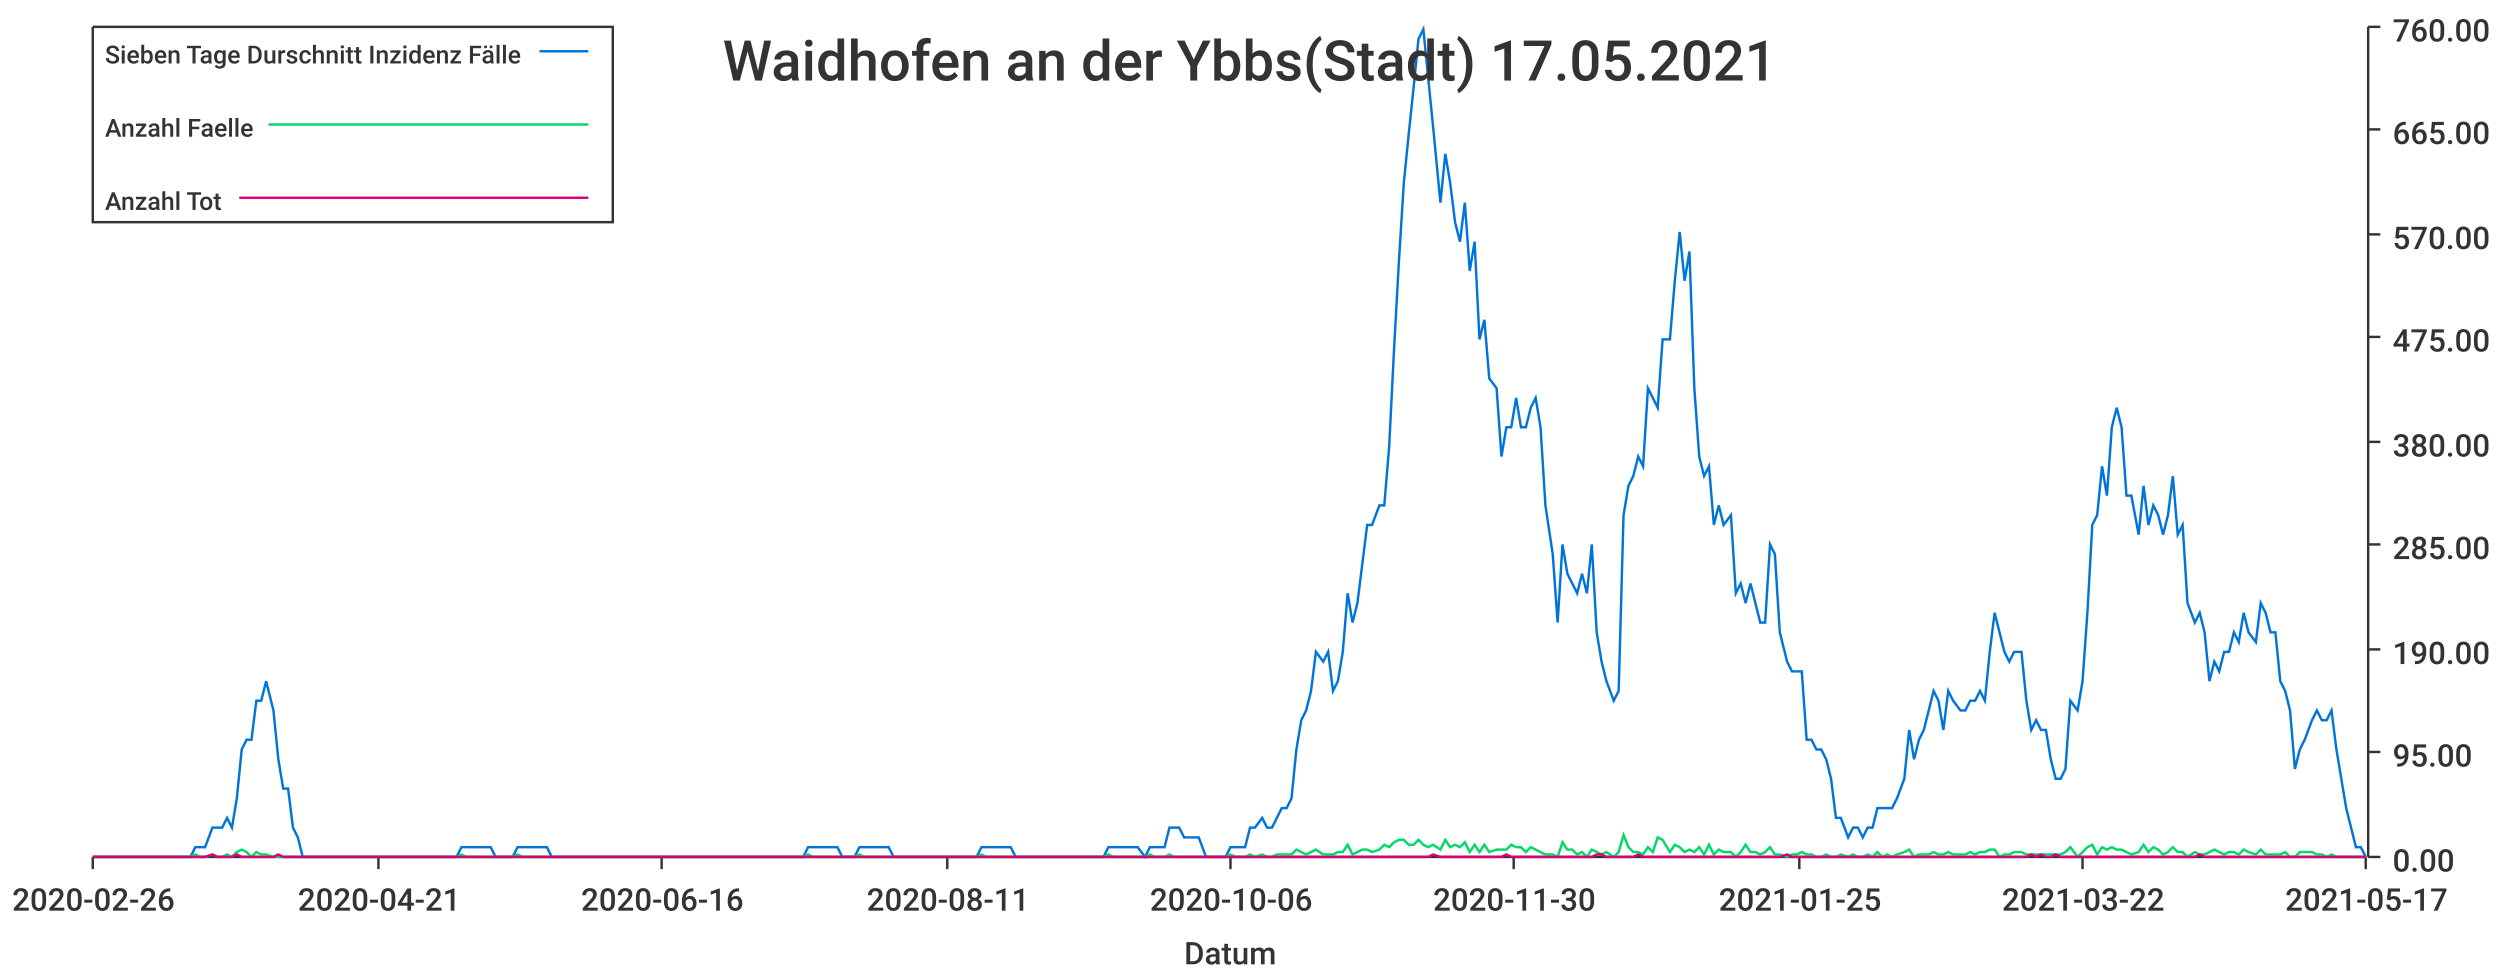
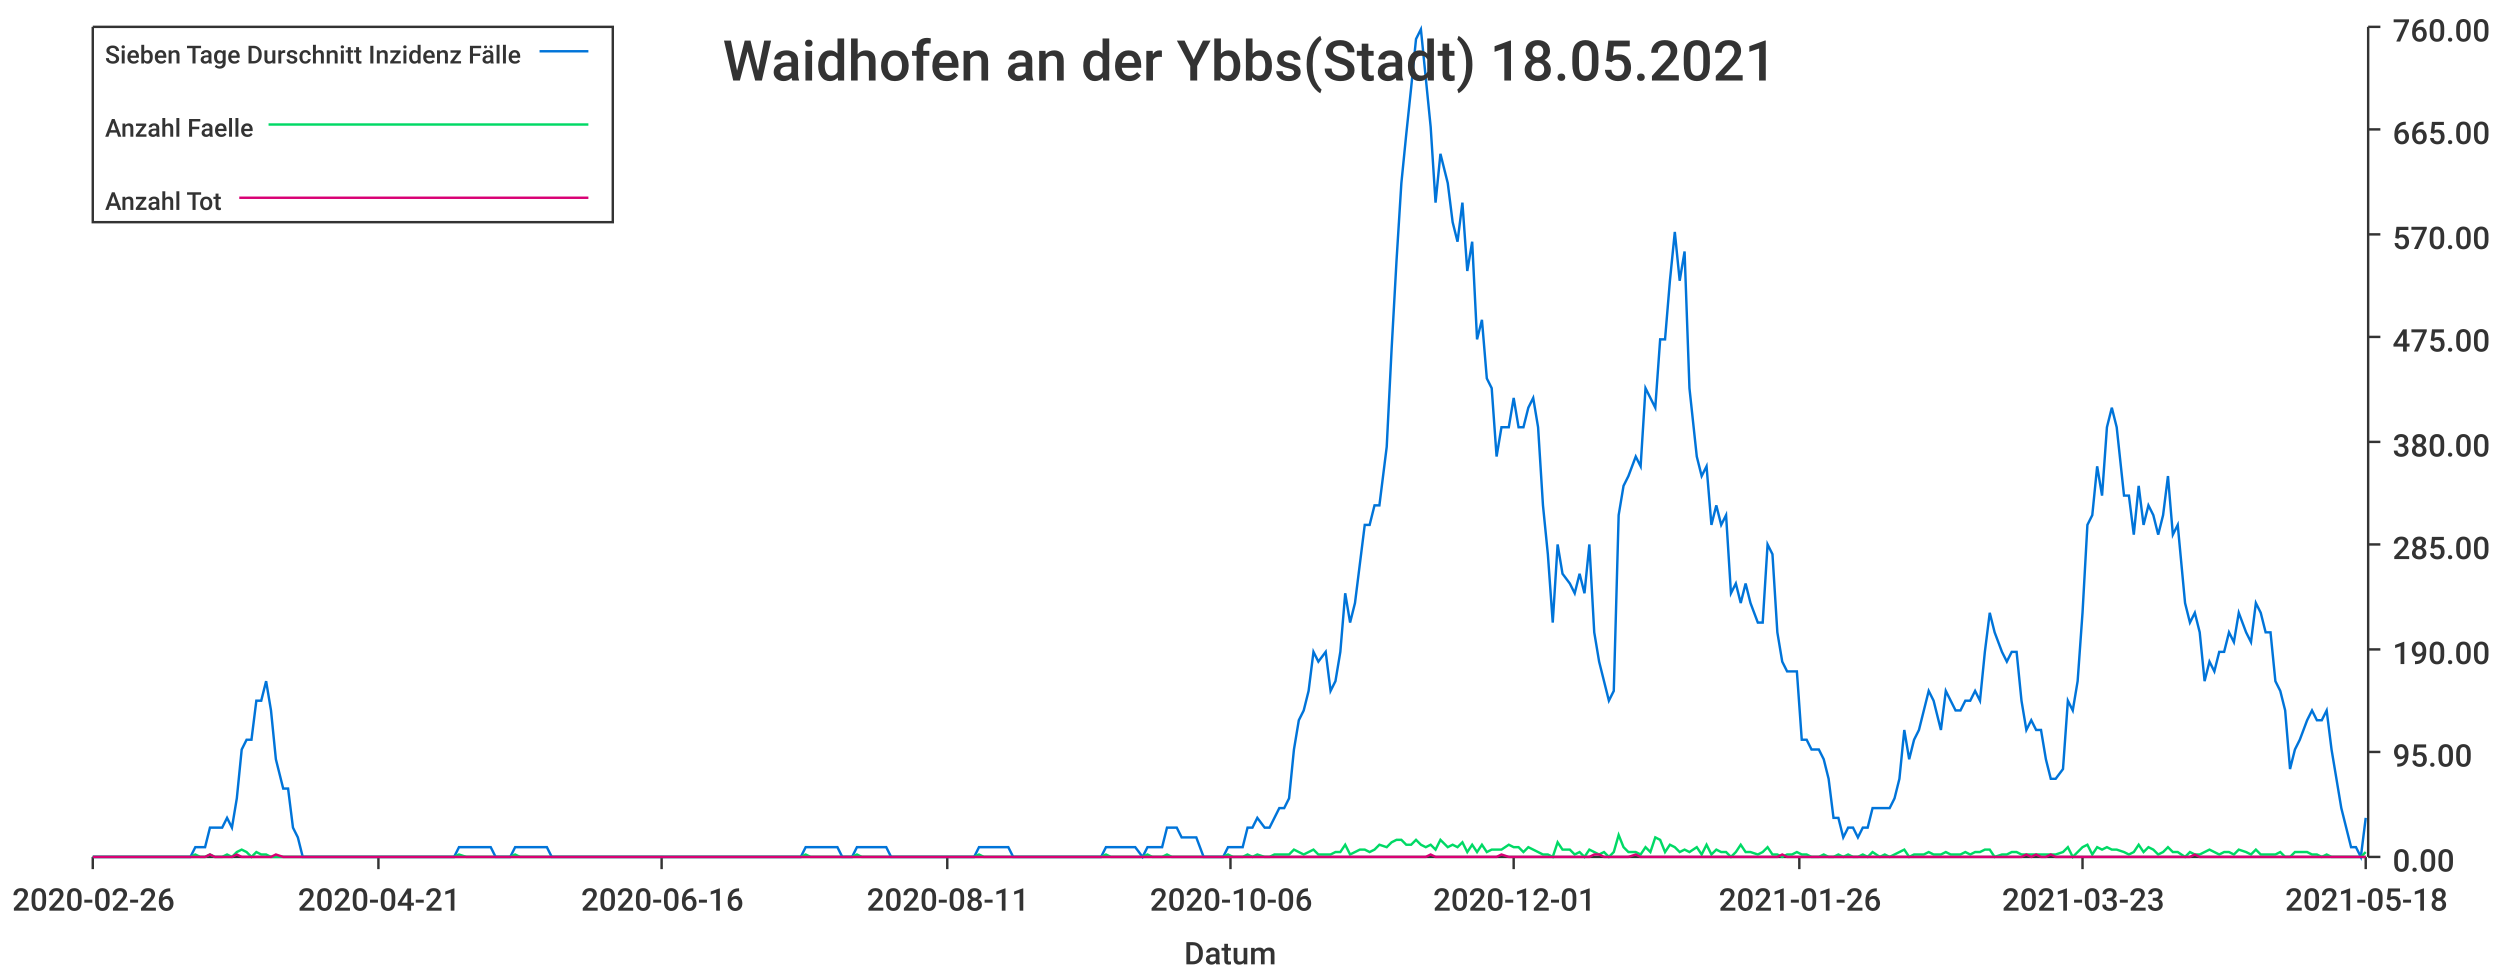
<svg xmlns="http://www.w3.org/2000/svg" width="1024" height="400">\n<path d="M 0 0 L 1024 0 L 1024 400 L 0 400 L 0 0" style="stroke-width:0;stroke:rgba(255,255,255,1.0);fill:rgba(255,255,255,1.0)" />
  <path d="M 38 11 L 969 11 L 969 351 L 38 351 L 38 11" style="stroke-width:0;stroke:rgba(255,255,255,1.0);fill:rgba(255,255,255,1.0)" />
  <path d="M 38 351 L 969 351" style="stroke-width:1;stroke:rgba(51,51,51,1.0);fill:none" />
  <path d="M 38 351 L 38 356" style="stroke-width:1;stroke:rgba(51,51,51,1.0);fill:none" />
  <text x="5" y="373" style="stroke-width:0;stroke:none;fill:rgba(51,51,51,1.0);font-size:12.8px;font-family:'Roboto Medium',sans-serif">2020-02-26</text>
  <path d="M 155 351 L 155 356" style="stroke-width:1;stroke:rgba(51,51,51,1.0);fill:none" />
  <text x="122" y="373" style="stroke-width:0;stroke:none;fill:rgba(51,51,51,1.0);font-size:12.8px;font-family:'Roboto Medium',sans-serif">2020-04-21</text>
  <path d="M 271 351 L 271 356" style="stroke-width:1;stroke:rgba(51,51,51,1.0);fill:none" />
  <text x="238" y="373" style="stroke-width:0;stroke:none;fill:rgba(51,51,51,1.0);font-size:12.8px;font-family:'Roboto Medium',sans-serif">2020-06-16</text>
  <path d="M 388 351 L 388 356" style="stroke-width:1;stroke:rgba(51,51,51,1.0);fill:none" />
  <text x="355" y="373" style="stroke-width:0;stroke:none;fill:rgba(51,51,51,1.0);font-size:12.8px;font-family:'Roboto Medium',sans-serif">2020-08-11</text>
  <path d="M 504 351 L 504 356" style="stroke-width:1;stroke:rgba(51,51,51,1.0);fill:none" />
  <text x="471" y="373" style="stroke-width:0;stroke:none;fill:rgba(51,51,51,1.0);font-size:12.8px;font-family:'Roboto Medium',sans-serif">2020-10-06</text>
  <path d="M 620 351 L 620 356" style="stroke-width:1;stroke:rgba(51,51,51,1.0);fill:none" />
-   <text x="587" y="373" style="stroke-width:0;stroke:none;fill:rgba(51,51,51,1.0);font-size:12.8px;font-family:'Roboto Medium',sans-serif">2020-11-30</text>
+   <text x="587" y="373" style="stroke-width:0;stroke:none;fill:rgba(51,51,51,1.0);font-size:12.8px;font-family:'Roboto Medium',sans-serif">2020-12-01</text>
  <path d="M 737 351 L 737 356" style="stroke-width:1;stroke:rgba(51,51,51,1.0);fill:none" />
-   <text x="704" y="373" style="stroke-width:0;stroke:none;fill:rgba(51,51,51,1.0);font-size:12.8px;font-family:'Roboto Medium',sans-serif">2021-01-25</text>
+   <text x="704" y="373" style="stroke-width:0;stroke:none;fill:rgba(51,51,51,1.0);font-size:12.8px;font-family:'Roboto Medium',sans-serif">2021-01-26</text>
  <path d="M 853 351 L 853 356" style="stroke-width:1;stroke:rgba(51,51,51,1.0);fill:none" />
-   <text x="820" y="373" style="stroke-width:0;stroke:none;fill:rgba(51,51,51,1.0);font-size:12.8px;font-family:'Roboto Medium',sans-serif">2021-03-22</text>
+   <text x="820" y="373" style="stroke-width:0;stroke:none;fill:rgba(51,51,51,1.0);font-size:12.8px;font-family:'Roboto Medium',sans-serif">2021-03-23</text>
  <path d="M 969 351 L 969 356" style="stroke-width:1;stroke:rgba(51,51,51,1.0);fill:none" />
-   <text x="936" y="373" style="stroke-width:0;stroke:none;fill:rgba(51,51,51,1.0);font-size:12.8px;font-family:'Roboto Medium',sans-serif">2021-05-17</text>
+   <text x="936" y="373" style="stroke-width:0;stroke:none;fill:rgba(51,51,51,1.0);font-size:12.8px;font-family:'Roboto Medium',sans-serif">2021-05-18</text>
  <text x="485" y="395" style="stroke-width:0;stroke:none;fill:rgba(51,51,51,1.0);font-size:12.8px;font-family:'Roboto Medium',sans-serif">Datum</text>
  <path d="M 970 351 L 970 11" style="stroke-width:1;stroke:rgba(51,51,51,1.0);fill:none" />
  <path d="M 970 351 L 975 351" style="stroke-width:1;stroke:rgba(51,51,51,1.0);fill:none" />
  <text x="980" y="357" style="stroke-width:0;stroke:none;fill:rgba(51,51,51,1.0);font-size:12.8px;font-family:'Roboto Medium',sans-serif">0.00</text>
  <path d="M 970 308 L 975 308" style="stroke-width:1;stroke:rgba(51,51,51,1.0);fill:none" />
  <text x="980" y="314" style="stroke-width:0;stroke:none;fill:rgba(51,51,51,1.0);font-size:12.8px;font-family:'Roboto Medium',sans-serif">95.00</text>
  <path d="M 970 266 L 975 266" style="stroke-width:1;stroke:rgba(51,51,51,1.0);fill:none" />
  <text x="980" y="272" style="stroke-width:0;stroke:none;fill:rgba(51,51,51,1.0);font-size:12.8px;font-family:'Roboto Medium',sans-serif">190.00</text>
  <path d="M 970 223 L 975 223" style="stroke-width:1;stroke:rgba(51,51,51,1.0);fill:none" />
  <text x="980" y="229" style="stroke-width:0;stroke:none;fill:rgba(51,51,51,1.0);font-size:12.8px;font-family:'Roboto Medium',sans-serif">285.00</text>
  <path d="M 970 181 L 975 181" style="stroke-width:1;stroke:rgba(51,51,51,1.0);fill:none" />
  <text x="980" y="187" style="stroke-width:0;stroke:none;fill:rgba(51,51,51,1.0);font-size:12.8px;font-family:'Roboto Medium',sans-serif">380.00</text>
  <path d="M 970 138 L 975 138" style="stroke-width:1;stroke:rgba(51,51,51,1.0);fill:none" />
  <text x="980" y="144" style="stroke-width:0;stroke:none;fill:rgba(51,51,51,1.0);font-size:12.8px;font-family:'Roboto Medium',sans-serif">475.00</text>
  <path d="M 970 96 L 975 96" style="stroke-width:1;stroke:rgba(51,51,51,1.0);fill:none" />
  <text x="980" y="102" style="stroke-width:0;stroke:none;fill:rgba(51,51,51,1.0);font-size:12.8px;font-family:'Roboto Medium',sans-serif">570.00</text>
  <path d="M 970 53 L 975 53" style="stroke-width:1;stroke:rgba(51,51,51,1.0);fill:none" />
  <text x="980" y="59" style="stroke-width:0;stroke:none;fill:rgba(51,51,51,1.0);font-size:12.8px;font-family:'Roboto Medium',sans-serif">665.00</text>
  <path d="M 970 11 L 975 11" style="stroke-width:1;stroke:rgba(51,51,51,1.0);fill:none" />
  <text x="980" y="17" style="stroke-width:0;stroke:none;fill:rgba(51,51,51,1.0);font-size:12.8px;font-family:'Roboto Medium',sans-serif">760.00</text>
-   <path d="M 38 351 L 41 351 L 43 351 L 45 351 L 47 351 L 49 351 L 51 351 L 53 351 L 55 351 L 57 351 L 59 351 L 61 351 L 64 351 L 66 351 L 68 351 L 70 351 L 72 351 L 74 351 L 76 351 L 78 351 L 80 347 L 82 347 L 84 347 L 87 339 L 89 339 L 91 339 L 93 335 L 95 339 L 97 327 L 99 307 L 101 303 L 103 303 L 105 287 L 107 287 L 109 279 L 112 291 L 114 311 L 116 323 L 118 323 L 120 339 L 122 343 L 124 351 L 126 351 L 128 351 L 130 351 L 132 351 L 135 351 L 137 351 L 139 351 L 141 351 L 143 351 L 145 351 L 147 351 L 149 351 L 151 351 L 153 351 L 155 351 L 157 351 L 160 351 L 162 351 L 164 351 L 166 351 L 168 351 L 170 351 L 172 351 L 174 351 L 176 351 L 178 351 L 180 351 L 183 351 L 185 351 L 187 351 L 189 347 L 191 347 L 193 347 L 195 347 L 197 347 L 199 347 L 201 347 L 203 351 L 205 351 L 208 351 L 210 351 L 212 347 L 214 347 L 216 347 L 218 347 L 220 347 L 222 347 L 224 347 L 226 351 L 228 351 L 231 351 L 233 351 L 235 351 L 237 351 L 239 351 L 241 351 L 243 351 L 245 351 L 247 351 L 249 351 L 251 351 L 254 351 L 256 351 L 258 351 L 260 351 L 262 351 L 264 351 L 266 351 L 268 351 L 270 351 L 272 351 L 274 351 L 276 351 L 279 351 L 281 351 L 283 351 L 285 351 L 287 351 L 289 351 L 291 351 L 293 351 L 295 351 L 297 351 L 299 351 L 302 351 L 304 351 L 306 351 L 308 351 L 310 351 L 312 351 L 314 351 L 316 351 L 318 351 L 320 351 L 322 351 L 324 351 L 327 351 L 329 351 L 331 347 L 333 347 L 335 347 L 337 347 L 339 347 L 341 347 L 343 347 L 345 351 L 347 351 L 350 351 L 352 347 L 354 347 L 356 347 L 358 347 L 360 347 L 362 347 L 364 347 L 366 351 L 368 351 L 370 351 L 372 351 L 375 351 L 377 351 L 379 351 L 381 351 L 383 351 L 385 351 L 387 351 L 389 351 L 391 351 L 393 351 L 395 351 L 398 351 L 400 351 L 402 347 L 404 347 L 406 347 L 408 347 L 410 347 L 412 347 L 414 347 L 416 351 L 418 351 L 421 351 L 423 351 L 425 351 L 427 351 L 429 351 L 431 351 L 433 351 L 435 351 L 437 351 L 439 351 L 441 351 L 443 351 L 446 351 L 448 351 L 450 351 L 452 351 L 454 347 L 456 347 L 458 347 L 460 347 L 462 347 L 464 347 L 466 347 L 469 351 L 471 347 L 473 347 L 475 347 L 477 347 L 479 339 L 481 339 L 483 339 L 485 343 L 487 343 L 489 343 L 491 343 L 494 351 L 496 351 L 498 351 L 500 351 L 502 351 L 504 347 L 506 347 L 508 347 L 510 347 L 512 339 L 514 339 L 517 335 L 519 339 L 521 339 L 523 335 L 525 331 L 527 331 L 529 327 L 531 307 L 533 295 L 535 291 L 537 283 L 539 267 L 542 271 L 544 267 L 546 283 L 548 279 L 550 267 L 552 243 L 554 255 L 556 247 L 558 231 L 560 215 L 562 215 L 565 207 L 567 207 L 569 183 L 571 143 L 573 107 L 575 75 L 577 55 L 579 36 L 581 16 L 583 12 L 585 32 L 587 52 L 590 83 L 592 63 L 594 75 L 596 91 L 598 99 L 600 83 L 602 111 L 604 99 L 606 139 L 608 131 L 610 155 L 613 159 L 615 187 L 617 175 L 619 175 L 621 163 L 623 175 L 625 175 L 627 167 L 629 163 L 631 175 L 633 207 L 636 227 L 638 255 L 640 223 L 642 235 L 644 239 L 646 243 L 648 235 L 650 243 L 652 223 L 654 259 L 656 271 L 658 279 L 661 287 L 663 283 L 665 211 L 667 199 L 669 195 L 671 187 L 673 191 L 675 159 L 677 163 L 679 167 L 681 139 L 684 139 L 686 115 L 688 95 L 690 115 L 692 103 L 694 159 L 696 187 L 698 195 L 700 191 L 702 215 L 704 207 L 706 215 L 709 211 L 711 243 L 713 239 L 715 247 L 717 239 L 719 247 L 721 255 L 723 255 L 725 223 L 727 227 L 729 259 L 732 271 L 734 275 L 736 275 L 738 275 L 740 303 L 742 303 L 744 307 L 746 307 L 748 311 L 750 319 L 752 335 L 754 335 L 757 343 L 759 339 L 761 339 L 763 343 L 765 339 L 767 339 L 769 331 L 771 331 L 773 331 L 775 331 L 777 327 L 780 319 L 782 299 L 784 311 L 786 303 L 788 299 L 790 291 L 792 283 L 794 287 L 796 299 L 798 283 L 800 287 L 803 291 L 805 291 L 807 287 L 809 287 L 811 283 L 813 287 L 815 267 L 817 251 L 819 259 L 821 267 L 823 271 L 825 267 L 828 267 L 830 287 L 832 299 L 834 295 L 836 299 L 838 299 L 840 311 L 842 319 L 844 319 L 846 315 L 848 287 L 851 291 L 853 279 L 855 251 L 857 215 L 859 211 L 861 191 L 863 203 L 865 175 L 867 167 L 869 175 L 871 203 L 873 203 L 876 219 L 878 199 L 880 215 L 882 207 L 884 211 L 886 219 L 888 211 L 890 195 L 892 219 L 894 215 L 896 247 L 899 255 L 901 251 L 903 259 L 905 279 L 907 271 L 909 275 L 911 267 L 913 267 L 915 259 L 917 263 L 919 251 L 921 259 L 924 263 L 926 247 L 928 251 L 930 259 L 932 259 L 934 279 L 936 283 L 938 291 L 940 315 L 942 307 L 944 303 L 947 295 L 949 291 L 951 295 L 953 295 L 955 291 L 957 307 L 959 319 L 961 331 L 963 339 L 965 347 L 967 347 L 969 351" style="stroke-width:1;stroke:rgba(0,116,217,1.0);fill:none" />
-   <path d="M 38 351 L 41 351 L 43 351 L 45 351 L 47 351 L 49 351 L 51 351 L 53 351 L 55 351 L 57 351 L 59 351 L 61 351 L 64 351 L 66 351 L 68 351 L 70 351 L 72 351 L 74 351 L 76 351 L 78 351 L 80 350 L 82 351 L 84 351 L 87 350 L 89 351 L 91 351 L 93 350 L 95 351 L 97 349 L 99 348 L 101 349 L 103 351 L 105 349 L 107 350 L 109 350 L 112 351 L 114 351 L 116 351 L 118 351 L 120 351 L 122 351 L 124 351 L 126 351 L 128 351 L 130 351 L 132 351 L 135 351 L 137 351 L 139 351 L 141 351 L 143 351 L 145 351 L 147 351 L 149 351 L 151 351 L 153 351 L 155 351 L 157 351 L 160 351 L 162 351 L 164 351 L 166 351 L 168 351 L 170 351 L 172 351 L 174 351 L 176 351 L 178 351 L 180 351 L 183 351 L 185 351 L 187 351 L 189 350 L 191 351 L 193 351 L 195 351 L 197 351 L 199 351 L 201 351 L 203 351 L 205 351 L 208 351 L 210 351 L 212 350 L 214 351 L 216 351 L 218 351 L 220 351 L 222 351 L 224 351 L 226 351 L 228 351 L 231 351 L 233 351 L 235 351 L 237 351 L 239 351 L 241 351 L 243 351 L 245 351 L 247 351 L 249 351 L 251 351 L 254 351 L 256 351 L 258 351 L 260 351 L 262 351 L 264 351 L 266 351 L 268 351 L 270 351 L 272 351 L 274 351 L 276 351 L 279 351 L 281 351 L 283 351 L 285 351 L 287 351 L 289 351 L 291 351 L 293 351 L 295 351 L 297 351 L 299 351 L 302 351 L 304 351 L 306 351 L 308 351 L 310 351 L 312 351 L 314 351 L 316 351 L 318 351 L 320 351 L 322 351 L 324 351 L 327 351 L 329 351 L 331 350 L 333 351 L 335 351 L 337 351 L 339 351 L 341 351 L 343 351 L 345 351 L 347 351 L 350 351 L 352 350 L 354 351 L 356 351 L 358 351 L 360 351 L 362 351 L 364 351 L 366 351 L 368 351 L 370 351 L 372 351 L 375 351 L 377 351 L 379 351 L 381 351 L 383 351 L 385 351 L 387 351 L 389 351 L 391 351 L 393 351 L 395 351 L 398 351 L 400 351 L 402 350 L 404 351 L 406 351 L 408 351 L 410 351 L 412 351 L 414 351 L 416 351 L 418 351 L 421 351 L 423 351 L 425 351 L 427 351 L 429 351 L 431 351 L 433 351 L 435 351 L 437 351 L 439 351 L 441 351 L 443 351 L 446 351 L 448 351 L 450 351 L 452 351 L 454 350 L 456 351 L 458 351 L 460 351 L 462 351 L 464 351 L 466 351 L 469 351 L 471 350 L 473 351 L 475 351 L 477 351 L 479 350 L 481 351 L 483 351 L 485 351 L 487 351 L 489 351 L 491 351 L 494 351 L 496 351 L 498 351 L 500 351 L 502 351 L 504 350 L 506 351 L 508 351 L 510 351 L 512 350 L 514 351 L 517 350 L 519 351 L 521 351 L 523 350 L 525 350 L 527 350 L 529 350 L 531 348 L 533 349 L 535 350 L 537 349 L 539 348 L 542 350 L 544 350 L 546 350 L 548 349 L 550 349 L 552 346 L 554 350 L 556 349 L 558 348 L 560 348 L 562 349 L 565 348 L 567 346 L 569 347 L 571 345 L 573 344 L 575 344 L 577 346 L 579 346 L 581 344 L 583 346 L 585 347 L 587 346 L 590 348 L 592 344 L 594 347 L 596 346 L 598 347 L 600 345 L 602 349 L 604 346 L 606 349 L 608 346 L 610 349 L 613 348 L 615 348 L 617 348 L 619 346 L 621 347 L 623 347 L 625 349 L 627 347 L 629 348 L 631 349 L 633 350 L 636 350 L 638 351 L 640 345 L 642 348 L 644 348 L 646 350 L 648 349 L 650 351 L 652 348 L 654 349 L 656 350 L 658 349 L 661 351 L 663 349 L 665 342 L 667 347 L 669 349 L 671 349 L 673 350 L 675 347 L 677 349 L 679 343 L 681 344 L 684 349 L 686 346 L 688 347 L 690 349 L 692 348 L 694 349 L 696 347 L 698 350 L 700 346 L 702 350 L 704 348 L 706 349 L 709 349 L 711 351 L 713 349 L 715 346 L 717 349 L 719 349 L 721 350 L 723 349 L 725 347 L 727 350 L 729 350 L 732 351 L 734 350 L 736 350 L 738 349 L 740 350 L 742 350 L 744 351 L 746 351 L 748 350 L 750 351 L 752 351 L 754 350 L 757 351 L 759 350 L 761 351 L 763 351 L 765 350 L 767 351 L 769 349 L 771 351 L 773 350 L 775 351 L 777 350 L 780 349 L 782 348 L 784 351 L 786 350 L 788 350 L 790 350 L 792 349 L 794 350 L 796 350 L 798 349 L 800 350 L 803 350 L 805 350 L 807 349 L 809 350 L 811 349 L 813 349 L 815 348 L 817 348 L 819 351 L 821 350 L 823 350 L 825 349 L 828 349 L 830 350 L 832 350 L 834 350 L 836 350 L 838 350 L 840 350 L 842 350 L 844 350 L 846 349 L 848 347 L 851 351 L 853 349 L 855 347 L 857 346 L 859 350 L 861 347 L 863 348 L 865 347 L 867 348 L 869 348 L 871 349 L 873 350 L 876 349 L 878 346 L 880 349 L 882 347 L 884 348 L 886 350 L 888 349 L 890 347 L 892 349 L 894 349 L 896 351 L 899 349 L 901 350 L 903 350 L 905 349 L 907 348 L 909 349 L 911 350 L 913 349 L 915 349 L 917 350 L 919 348 L 921 349 L 924 350 L 926 348 L 928 350 L 930 350 L 932 350 L 934 350 L 936 349 L 938 351 L 940 351 L 942 349 L 944 349 L 947 349 L 949 350 L 951 350 L 953 351 L 955 350 L 957 351 L 959 351 L 961 351 L 963 351 L 965 351 L 967 351 L 969 351" style="stroke-width:1;stroke:rgba(0,217,101,1.0);fill:none" />
-   <path d="M 38 351 L 41 351 L 43 351 L 45 351 L 47 351 L 49 351 L 51 351 L 53 351 L 55 351 L 57 351 L 59 351 L 61 351 L 64 351 L 66 351 L 68 351 L 70 351 L 72 351 L 74 351 L 76 351 L 78 351 L 80 351 L 82 351 L 84 351 L 87 350 L 89 351 L 91 351 L 93 351 L 95 351 L 97 350 L 99 351 L 101 351 L 103 351 L 105 351 L 107 351 L 109 351 L 112 351 L 114 350 L 116 351 L 118 351 L 120 351 L 122 351 L 124 351 L 126 351 L 128 351 L 130 351 L 132 351 L 135 351 L 137 351 L 139 351 L 141 351 L 143 351 L 145 351 L 147 351 L 149 351 L 151 351 L 153 351 L 155 351 L 157 351 L 160 351 L 162 351 L 164 351 L 166 351 L 168 351 L 170 351 L 172 351 L 174 351 L 176 351 L 178 351 L 180 351 L 183 351 L 185 351 L 187 351 L 189 351 L 191 351 L 193 351 L 195 351 L 197 351 L 199 351 L 201 351 L 203 351 L 205 351 L 208 351 L 210 351 L 212 351 L 214 351 L 216 351 L 218 351 L 220 351 L 222 351 L 224 351 L 226 351 L 228 351 L 231 351 L 233 351 L 235 351 L 237 351 L 239 351 L 241 351 L 243 351 L 245 351 L 247 351 L 249 351 L 251 351 L 254 351 L 256 351 L 258 351 L 260 351 L 262 351 L 264 351 L 266 351 L 268 351 L 270 351 L 272 351 L 274 351 L 276 351 L 279 351 L 281 351 L 283 351 L 285 351 L 287 351 L 289 351 L 291 351 L 293 351 L 295 351 L 297 351 L 299 351 L 302 351 L 304 351 L 306 351 L 308 351 L 310 351 L 312 351 L 314 351 L 316 351 L 318 351 L 320 351 L 322 351 L 324 351 L 327 351 L 329 351 L 331 351 L 333 351 L 335 351 L 337 351 L 339 351 L 341 351 L 343 351 L 345 351 L 347 351 L 350 351 L 352 351 L 354 351 L 356 351 L 358 351 L 360 351 L 362 351 L 364 351 L 366 351 L 368 351 L 370 351 L 372 351 L 375 351 L 377 351 L 379 351 L 381 351 L 383 351 L 385 351 L 387 351 L 389 351 L 391 351 L 393 351 L 395 351 L 398 351 L 400 351 L 402 351 L 404 351 L 406 351 L 408 351 L 410 351 L 412 351 L 414 351 L 416 351 L 418 351 L 421 351 L 423 351 L 425 351 L 427 351 L 429 351 L 431 351 L 433 351 L 435 351 L 437 351 L 439 351 L 441 351 L 443 351 L 446 351 L 448 351 L 450 351 L 452 351 L 454 351 L 456 351 L 458 351 L 460 351 L 462 351 L 464 351 L 466 351 L 469 351 L 471 351 L 473 351 L 475 351 L 477 351 L 479 351 L 481 351 L 483 351 L 485 351 L 487 351 L 489 351 L 491 351 L 494 351 L 496 351 L 498 351 L 500 351 L 502 351 L 504 351 L 506 351 L 508 351 L 510 351 L 512 351 L 514 351 L 517 351 L 519 351 L 521 351 L 523 351 L 525 351 L 527 351 L 529 351 L 531 351 L 533 351 L 535 351 L 537 351 L 539 351 L 542 351 L 544 351 L 546 351 L 548 351 L 550 351 L 552 351 L 554 351 L 556 351 L 558 351 L 560 351 L 562 351 L 565 351 L 567 351 L 569 351 L 571 351 L 573 351 L 575 351 L 577 351 L 579 351 L 581 351 L 583 351 L 585 351 L 587 350 L 590 351 L 592 351 L 594 351 L 596 351 L 598 351 L 600 351 L 602 351 L 604 351 L 606 351 L 608 351 L 610 351 L 613 351 L 615 351 L 617 350 L 619 351 L 621 351 L 623 351 L 625 351 L 627 351 L 629 351 L 631 351 L 633 351 L 636 351 L 638 351 L 640 351 L 642 351 L 644 351 L 646 351 L 648 351 L 650 351 L 652 351 L 654 350 L 656 350 L 658 351 L 661 351 L 663 351 L 665 351 L 667 351 L 669 351 L 671 350 L 673 351 L 675 351 L 677 351 L 679 351 L 681 351 L 684 351 L 686 351 L 688 351 L 690 351 L 692 351 L 694 351 L 696 351 L 698 351 L 700 351 L 702 351 L 704 351 L 706 351 L 709 351 L 711 351 L 713 351 L 715 351 L 717 351 L 719 351 L 721 351 L 723 351 L 725 351 L 727 351 L 729 351 L 732 350 L 734 351 L 736 351 L 738 351 L 740 351 L 742 351 L 744 351 L 746 351 L 748 351 L 750 351 L 752 351 L 754 351 L 757 351 L 759 351 L 761 351 L 763 351 L 765 351 L 767 351 L 769 351 L 771 351 L 773 351 L 775 351 L 777 351 L 780 351 L 782 351 L 784 351 L 786 351 L 788 351 L 790 351 L 792 351 L 794 351 L 796 351 L 798 351 L 800 351 L 803 351 L 805 351 L 807 351 L 809 351 L 811 351 L 813 351 L 815 351 L 817 351 L 819 351 L 821 351 L 823 351 L 825 351 L 828 351 L 830 351 L 832 350 L 834 351 L 836 350 L 838 351 L 840 351 L 842 350 L 844 351 L 846 351 L 848 351 L 851 351 L 853 351 L 855 351 L 857 351 L 859 351 L 861 351 L 863 351 L 865 351 L 867 351 L 869 351 L 871 351 L 873 351 L 876 351 L 878 351 L 880 351 L 882 351 L 884 351 L 886 351 L 888 351 L 890 351 L 892 351 L 894 351 L 896 351 L 899 351 L 901 350 L 903 351 L 905 351 L 907 351 L 909 351 L 911 351 L 913 351 L 915 351 L 917 351 L 919 351 L 921 351 L 924 351 L 926 351 L 928 351 L 930 351 L 932 351 L 934 351 L 936 351 L 938 351 L 940 351 L 942 351 L 944 351 L 947 351 L 949 351 L 951 351 L 953 351 L 955 351 L 957 351 L 959 351 L 961 351 L 963 351 L 965 351 L 967 351 L 969 351" style="stroke-width:1;stroke:rgba(217,0,116,1.0);fill:none" />
-   <text x="296" y="33" style="stroke-width:0;stroke:none;fill:rgba(51,51,51,1.0);font-size:23.0px;font-family:'Roboto Medium',sans-serif">Waidhofen an der Ybbs(Stadt) 17.05.2021</text>
+   <path d="M 38 351 L 41 351 L 43 351 L 45 351 L 47 351 L 49 351 L 51 351 L 53 351 L 55 351 L 57 351 L 59 351 L 61 351 L 63 351 L 66 351 L 68 351 L 70 351 L 72 351 L 74 351 L 76 351 L 78 351 L 80 347 L 82 347 L 84 347 L 86 339 L 88 339 L 91 339 L 93 335 L 95 339 L 97 327 L 99 307 L 101 303 L 103 303 L 105 287 L 107 287 L 109 279 L 111 291 L 113 311 L 116 323 L 118 323 L 120 339 L 122 343 L 124 351 L 126 351 L 128 351 L 130 351 L 132 351 L 134 351 L 136 351 L 138 351 L 141 351 L 143 351 L 145 351 L 147 351 L 149 351 L 151 351 L 153 351 L 155 351 L 157 351 L 159 351 L 161 351 L 163 351 L 166 351 L 168 351 L 170 351 L 172 351 L 174 351 L 176 351 L 178 351 L 180 351 L 182 351 L 184 351 L 186 351 L 188 347 L 191 347 L 193 347 L 195 347 L 197 347 L 199 347 L 201 347 L 203 351 L 205 351 L 207 351 L 209 351 L 211 347 L 213 347 L 216 347 L 218 347 L 220 347 L 222 347 L 224 347 L 226 351 L 228 351 L 230 351 L 232 351 L 234 351 L 236 351 L 238 351 L 241 351 L 243 351 L 245 351 L 247 351 L 249 351 L 251 351 L 253 351 L 255 351 L 257 351 L 259 351 L 261 351 L 263 351 L 266 351 L 268 351 L 270 351 L 272 351 L 274 351 L 276 351 L 278 351 L 280 351 L 282 351 L 284 351 L 286 351 L 288 351 L 291 351 L 293 351 L 295 351 L 297 351 L 299 351 L 301 351 L 303 351 L 305 351 L 307 351 L 309 351 L 311 351 L 313 351 L 316 351 L 318 351 L 320 351 L 322 351 L 324 351 L 326 351 L 328 351 L 330 347 L 332 347 L 334 347 L 336 347 L 338 347 L 341 347 L 343 347 L 345 351 L 347 351 L 349 351 L 351 347 L 353 347 L 355 347 L 357 347 L 359 347 L 361 347 L 363 347 L 365 351 L 368 351 L 370 351 L 372 351 L 374 351 L 376 351 L 378 351 L 380 351 L 382 351 L 384 351 L 386 351 L 388 351 L 390 351 L 393 351 L 395 351 L 397 351 L 399 351 L 401 347 L 403 347 L 405 347 L 407 347 L 409 347 L 411 347 L 413 347 L 415 351 L 418 351 L 420 351 L 422 351 L 424 351 L 426 351 L 428 351 L 430 351 L 432 351 L 434 351 L 436 351 L 438 351 L 440 351 L 443 351 L 445 351 L 447 351 L 449 351 L 451 351 L 453 347 L 455 347 L 457 347 L 459 347 L 461 347 L 463 347 L 465 347 L 468 351 L 470 347 L 472 347 L 474 347 L 476 347 L 478 339 L 480 339 L 482 339 L 484 343 L 486 343 L 488 343 L 490 343 L 493 351 L 495 351 L 497 351 L 499 351 L 501 351 L 503 347 L 505 347 L 507 347 L 509 347 L 511 339 L 513 339 L 515 335 L 518 339 L 520 339 L 522 335 L 524 331 L 526 331 L 528 327 L 530 307 L 532 295 L 534 291 L 536 283 L 538 267 L 540 271 L 543 267 L 545 283 L 547 279 L 549 267 L 551 243 L 553 255 L 555 247 L 557 231 L 559 215 L 561 215 L 563 207 L 565 207 L 568 183 L 570 143 L 572 107 L 574 75 L 576 55 L 578 36 L 580 16 L 582 12 L 584 32 L 586 52 L 588 83 L 590 63 L 593 75 L 595 91 L 597 99 L 599 83 L 601 111 L 603 99 L 605 139 L 607 131 L 609 155 L 611 159 L 613 187 L 615 175 L 618 175 L 620 163 L 622 175 L 624 175 L 626 167 L 628 163 L 630 175 L 632 207 L 634 227 L 636 255 L 638 223 L 640 235 L 643 239 L 645 243 L 647 235 L 649 243 L 651 223 L 653 259 L 655 271 L 657 279 L 659 287 L 661 283 L 663 211 L 665 199 L 667 195 L 670 187 L 672 191 L 674 159 L 676 163 L 678 167 L 680 139 L 682 139 L 684 115 L 686 95 L 688 115 L 690 103 L 692 159 L 695 187 L 697 195 L 699 191 L 701 215 L 703 207 L 705 215 L 707 211 L 709 243 L 711 239 L 713 247 L 715 239 L 717 247 L 720 255 L 722 255 L 724 223 L 726 227 L 728 259 L 730 271 L 732 275 L 734 275 L 736 275 L 738 303 L 740 303 L 742 307 L 745 307 L 747 311 L 749 319 L 751 335 L 753 335 L 755 343 L 757 339 L 759 339 L 761 343 L 763 339 L 765 339 L 767 331 L 770 331 L 772 331 L 774 331 L 776 327 L 778 319 L 780 299 L 782 311 L 784 303 L 786 299 L 788 291 L 790 283 L 792 287 L 795 299 L 797 283 L 799 287 L 801 291 L 803 291 L 805 287 L 807 287 L 809 283 L 811 287 L 813 267 L 815 251 L 817 259 L 820 267 L 822 271 L 824 267 L 826 267 L 828 287 L 830 299 L 832 295 L 834 299 L 836 299 L 838 311 L 840 319 L 842 319 L 845 315 L 847 287 L 849 291 L 851 279 L 853 251 L 855 215 L 857 211 L 859 191 L 861 203 L 863 175 L 865 167 L 867 175 L 870 203 L 872 203 L 874 219 L 876 199 L 878 215 L 880 207 L 882 211 L 884 219 L 886 211 L 888 195 L 890 219 L 892 215 L 895 247 L 897 255 L 899 251 L 901 259 L 903 279 L 905 271 L 907 275 L 909 267 L 911 267 L 913 259 L 915 263 L 917 251 L 920 259 L 922 263 L 924 247 L 926 251 L 928 259 L 930 259 L 932 279 L 934 283 L 936 291 L 938 315 L 940 307 L 942 303 L 945 295 L 947 291 L 949 295 L 951 295 L 953 291 L 955 307 L 957 319 L 959 331 L 961 339 L 963 347 L 965 347 L 967 351 L 969 335" style="stroke-width:1;stroke:rgba(0,116,217,1.0);fill:none" />
+   <path d="M 38 351 L 41 351 L 43 351 L 45 351 L 47 351 L 49 351 L 51 351 L 53 351 L 55 351 L 57 351 L 59 351 L 61 351 L 63 351 L 66 351 L 68 351 L 70 351 L 72 351 L 74 351 L 76 351 L 78 351 L 80 350 L 82 351 L 84 351 L 86 350 L 88 351 L 91 351 L 93 350 L 95 351 L 97 349 L 99 348 L 101 349 L 103 351 L 105 349 L 107 350 L 109 350 L 111 351 L 113 351 L 116 351 L 118 351 L 120 351 L 122 351 L 124 351 L 126 351 L 128 351 L 130 351 L 132 351 L 134 351 L 136 351 L 138 351 L 141 351 L 143 351 L 145 351 L 147 351 L 149 351 L 151 351 L 153 351 L 155 351 L 157 351 L 159 351 L 161 351 L 163 351 L 166 351 L 168 351 L 170 351 L 172 351 L 174 351 L 176 351 L 178 351 L 180 351 L 182 351 L 184 351 L 186 351 L 188 350 L 191 351 L 193 351 L 195 351 L 197 351 L 199 351 L 201 351 L 203 351 L 205 351 L 207 351 L 209 351 L 211 350 L 213 351 L 216 351 L 218 351 L 220 351 L 222 351 L 224 351 L 226 351 L 228 351 L 230 351 L 232 351 L 234 351 L 236 351 L 238 351 L 241 351 L 243 351 L 245 351 L 247 351 L 249 351 L 251 351 L 253 351 L 255 351 L 257 351 L 259 351 L 261 351 L 263 351 L 266 351 L 268 351 L 270 351 L 272 351 L 274 351 L 276 351 L 278 351 L 280 351 L 282 351 L 284 351 L 286 351 L 288 351 L 291 351 L 293 351 L 295 351 L 297 351 L 299 351 L 301 351 L 303 351 L 305 351 L 307 351 L 309 351 L 311 351 L 313 351 L 316 351 L 318 351 L 320 351 L 322 351 L 324 351 L 326 351 L 328 351 L 330 350 L 332 351 L 334 351 L 336 351 L 338 351 L 341 351 L 343 351 L 345 351 L 347 351 L 349 351 L 351 350 L 353 351 L 355 351 L 357 351 L 359 351 L 361 351 L 363 351 L 365 351 L 368 351 L 370 351 L 372 351 L 374 351 L 376 351 L 378 351 L 380 351 L 382 351 L 384 351 L 386 351 L 388 351 L 390 351 L 393 351 L 395 351 L 397 351 L 399 351 L 401 350 L 403 351 L 405 351 L 407 351 L 409 351 L 411 351 L 413 351 L 415 351 L 418 351 L 420 351 L 422 351 L 424 351 L 426 351 L 428 351 L 430 351 L 432 351 L 434 351 L 436 351 L 438 351 L 440 351 L 443 351 L 445 351 L 447 351 L 449 351 L 451 351 L 453 350 L 455 351 L 457 351 L 459 351 L 461 351 L 463 351 L 465 351 L 468 351 L 470 350 L 472 351 L 474 351 L 476 351 L 478 350 L 480 351 L 482 351 L 484 351 L 486 351 L 488 351 L 490 351 L 493 351 L 495 351 L 497 351 L 499 351 L 501 351 L 503 350 L 505 351 L 507 351 L 509 351 L 511 350 L 513 351 L 515 350 L 518 351 L 520 351 L 522 350 L 524 350 L 526 350 L 528 350 L 530 348 L 532 349 L 534 350 L 536 349 L 538 348 L 540 350 L 543 350 L 545 350 L 547 349 L 549 349 L 551 346 L 553 350 L 555 349 L 557 348 L 559 348 L 561 349 L 563 348 L 565 346 L 568 347 L 570 345 L 572 344 L 574 344 L 576 346 L 578 346 L 580 344 L 582 346 L 584 347 L 586 346 L 588 348 L 590 344 L 593 347 L 595 346 L 597 347 L 599 345 L 601 349 L 603 346 L 605 349 L 607 346 L 609 349 L 611 348 L 613 348 L 615 348 L 618 346 L 620 347 L 622 347 L 624 349 L 626 347 L 628 348 L 630 349 L 632 350 L 634 350 L 636 351 L 638 345 L 640 348 L 643 348 L 645 350 L 647 349 L 649 351 L 651 348 L 653 349 L 655 350 L 657 349 L 659 351 L 661 349 L 663 342 L 665 347 L 667 349 L 670 349 L 672 350 L 674 347 L 676 349 L 678 343 L 680 344 L 682 349 L 684 346 L 686 347 L 688 349 L 690 348 L 692 349 L 695 347 L 697 350 L 699 346 L 701 350 L 703 348 L 705 349 L 707 349 L 709 351 L 711 349 L 713 346 L 715 349 L 717 349 L 720 350 L 722 349 L 724 347 L 726 350 L 728 350 L 730 351 L 732 350 L 734 350 L 736 349 L 738 350 L 740 350 L 742 351 L 745 351 L 747 350 L 749 351 L 751 351 L 753 350 L 755 351 L 757 350 L 759 351 L 761 351 L 763 350 L 765 351 L 767 349 L 770 351 L 772 350 L 774 351 L 776 350 L 778 349 L 780 348 L 782 351 L 784 350 L 786 350 L 788 350 L 790 349 L 792 350 L 795 350 L 797 349 L 799 350 L 801 350 L 803 350 L 805 349 L 807 350 L 809 349 L 811 349 L 813 348 L 815 348 L 817 351 L 820 350 L 822 350 L 824 349 L 826 349 L 828 350 L 830 350 L 832 350 L 834 350 L 836 350 L 838 350 L 840 350 L 842 350 L 845 349 L 847 347 L 849 351 L 851 349 L 853 347 L 855 346 L 857 350 L 859 347 L 861 348 L 863 347 L 865 348 L 867 348 L 870 349 L 872 350 L 874 349 L 876 346 L 878 349 L 880 347 L 882 348 L 884 350 L 886 349 L 888 347 L 890 349 L 892 349 L 895 351 L 897 349 L 899 350 L 901 350 L 903 349 L 905 348 L 907 349 L 909 350 L 911 349 L 913 349 L 915 350 L 917 348 L 920 349 L 922 350 L 924 348 L 926 350 L 928 350 L 930 350 L 932 350 L 934 349 L 936 351 L 938 351 L 940 349 L 942 349 L 945 349 L 947 350 L 949 350 L 951 351 L 953 350 L 955 351 L 957 351 L 959 351 L 961 351 L 963 351 L 965 351 L 967 351 L 969 349" style="stroke-width:1;stroke:rgba(0,217,101,1.0);fill:none" />
+   <path d="M 38 351 L 41 351 L 43 351 L 45 351 L 47 351 L 49 351 L 51 351 L 53 351 L 55 351 L 57 351 L 59 351 L 61 351 L 63 351 L 66 351 L 68 351 L 70 351 L 72 351 L 74 351 L 76 351 L 78 351 L 80 351 L 82 351 L 84 351 L 86 350 L 88 351 L 91 351 L 93 351 L 95 351 L 97 350 L 99 351 L 101 351 L 103 351 L 105 351 L 107 351 L 109 351 L 111 351 L 113 350 L 116 351 L 118 351 L 120 351 L 122 351 L 124 351 L 126 351 L 128 351 L 130 351 L 132 351 L 134 351 L 136 351 L 138 351 L 141 351 L 143 351 L 145 351 L 147 351 L 149 351 L 151 351 L 153 351 L 155 351 L 157 351 L 159 351 L 161 351 L 163 351 L 166 351 L 168 351 L 170 351 L 172 351 L 174 351 L 176 351 L 178 351 L 180 351 L 182 351 L 184 351 L 186 351 L 188 351 L 191 351 L 193 351 L 195 351 L 197 351 L 199 351 L 201 351 L 203 351 L 205 351 L 207 351 L 209 351 L 211 351 L 213 351 L 216 351 L 218 351 L 220 351 L 222 351 L 224 351 L 226 351 L 228 351 L 230 351 L 232 351 L 234 351 L 236 351 L 238 351 L 241 351 L 243 351 L 245 351 L 247 351 L 249 351 L 251 351 L 253 351 L 255 351 L 257 351 L 259 351 L 261 351 L 263 351 L 266 351 L 268 351 L 270 351 L 272 351 L 274 351 L 276 351 L 278 351 L 280 351 L 282 351 L 284 351 L 286 351 L 288 351 L 291 351 L 293 351 L 295 351 L 297 351 L 299 351 L 301 351 L 303 351 L 305 351 L 307 351 L 309 351 L 311 351 L 313 351 L 316 351 L 318 351 L 320 351 L 322 351 L 324 351 L 326 351 L 328 351 L 330 351 L 332 351 L 334 351 L 336 351 L 338 351 L 341 351 L 343 351 L 345 351 L 347 351 L 349 351 L 351 351 L 353 351 L 355 351 L 357 351 L 359 351 L 361 351 L 363 351 L 365 351 L 368 351 L 370 351 L 372 351 L 374 351 L 376 351 L 378 351 L 380 351 L 382 351 L 384 351 L 386 351 L 388 351 L 390 351 L 393 351 L 395 351 L 397 351 L 399 351 L 401 351 L 403 351 L 405 351 L 407 351 L 409 351 L 411 351 L 413 351 L 415 351 L 418 351 L 420 351 L 422 351 L 424 351 L 426 351 L 428 351 L 430 351 L 432 351 L 434 351 L 436 351 L 438 351 L 440 351 L 443 351 L 445 351 L 447 351 L 449 351 L 451 351 L 453 351 L 455 351 L 457 351 L 459 351 L 461 351 L 463 351 L 465 351 L 468 351 L 470 351 L 472 351 L 474 351 L 476 351 L 478 351 L 480 351 L 482 351 L 484 351 L 486 351 L 488 351 L 490 351 L 493 351 L 495 351 L 497 351 L 499 351 L 501 351 L 503 351 L 505 351 L 507 351 L 509 351 L 511 351 L 513 351 L 515 351 L 518 351 L 520 351 L 522 351 L 524 351 L 526 351 L 528 351 L 530 351 L 532 351 L 534 351 L 536 351 L 538 351 L 540 351 L 543 351 L 545 351 L 547 351 L 549 351 L 551 351 L 553 351 L 555 351 L 557 351 L 559 351 L 561 351 L 563 351 L 565 351 L 568 351 L 570 351 L 572 351 L 574 351 L 576 351 L 578 351 L 580 351 L 582 351 L 584 351 L 586 350 L 588 351 L 590 351 L 593 351 L 595 351 L 597 351 L 599 351 L 601 351 L 603 351 L 605 351 L 607 351 L 609 351 L 611 351 L 613 351 L 615 350 L 618 351 L 620 351 L 622 351 L 624 351 L 626 351 L 628 351 L 630 351 L 632 351 L 634 351 L 636 351 L 638 351 L 640 351 L 643 351 L 645 351 L 647 351 L 649 351 L 651 351 L 653 350 L 655 350 L 657 351 L 659 351 L 661 351 L 663 351 L 665 351 L 667 351 L 670 350 L 672 351 L 674 351 L 676 351 L 678 351 L 680 351 L 682 351 L 684 351 L 686 351 L 688 351 L 690 351 L 692 351 L 695 351 L 697 351 L 699 351 L 701 351 L 703 351 L 705 351 L 707 351 L 709 351 L 711 351 L 713 351 L 715 351 L 717 351 L 720 351 L 722 351 L 724 351 L 726 351 L 728 351 L 730 350 L 732 351 L 734 351 L 736 351 L 738 351 L 740 351 L 742 351 L 745 351 L 747 351 L 749 351 L 751 351 L 753 351 L 755 351 L 757 351 L 759 351 L 761 351 L 763 351 L 765 351 L 767 351 L 770 351 L 772 351 L 774 351 L 776 351 L 778 351 L 780 351 L 782 351 L 784 351 L 786 351 L 788 351 L 790 351 L 792 351 L 795 351 L 797 351 L 799 351 L 801 351 L 803 351 L 805 351 L 807 351 L 809 351 L 811 351 L 813 351 L 815 351 L 817 351 L 820 351 L 822 351 L 824 351 L 826 351 L 828 351 L 830 350 L 832 351 L 834 350 L 836 351 L 838 351 L 840 350 L 842 351 L 845 351 L 847 351 L 849 351 L 851 351 L 853 351 L 855 351 L 857 351 L 859 351 L 861 351 L 863 351 L 865 351 L 867 351 L 870 351 L 872 351 L 874 351 L 876 351 L 878 351 L 880 351 L 882 351 L 884 351 L 886 351 L 888 351 L 890 351 L 892 351 L 895 351 L 897 351 L 899 350 L 901 351 L 903 351 L 905 351 L 907 351 L 909 351 L 911 351 L 913 351 L 915 351 L 917 351 L 920 351 L 922 351 L 924 351 L 926 351 L 928 351 L 930 351 L 932 351 L 934 351 L 936 351 L 938 351 L 940 351 L 942 351 L 945 351 L 947 351 L 949 351 L 951 351 L 953 351 L 955 351 L 957 351 L 959 351 L 961 351 L 963 351 L 965 351 L 967 351 L 969 351" style="stroke-width:1;stroke:rgba(217,0,116,1.0);fill:none" />
+   <text x="296" y="33" style="stroke-width:0;stroke:none;fill:rgba(51,51,51,1.0);font-size:23.0px;font-family:'Roboto Medium',sans-serif">Waidhofen an der Ybbs(Stadt) 18.05.2021</text>
  <path d="M 38 11 L 251 11 L 251 91 L 38 91 L 38 11" style="stroke-width:1;stroke:rgba(51,51,51,1.0);fill:rgba(255,255,255,1.0)" />
  <text x="43" y="26" style="stroke-width:0;stroke:none;fill:rgba(51,51,51,1.0);font-size:10.2px;font-family:'Roboto Medium',sans-serif">Sieben Tage Durschnitt Inzidenz Fälle</text>
  <path d="M 221 21 L 241 21" style="stroke-width:1;stroke:rgba(0,116,217,1.0);fill:none" />
  <text x="43" y="56" style="stroke-width:0;stroke:none;fill:rgba(51,51,51,1.0);font-size:10.2px;font-family:'Roboto Medium',sans-serif">Anzahl Faelle</text>
  <path d="M 110 51 L 241 51" style="stroke-width:1;stroke:rgba(0,217,101,1.0);fill:none" />
  <text x="43" y="86" style="stroke-width:0;stroke:none;fill:rgba(51,51,51,1.0);font-size:10.2px;font-family:'Roboto Medium',sans-serif">Anzahl Tot</text>
  <path d="M 98 81 L 241 81" style="stroke-width:1;stroke:rgba(217,0,116,1.0);fill:none" />
</svg>
